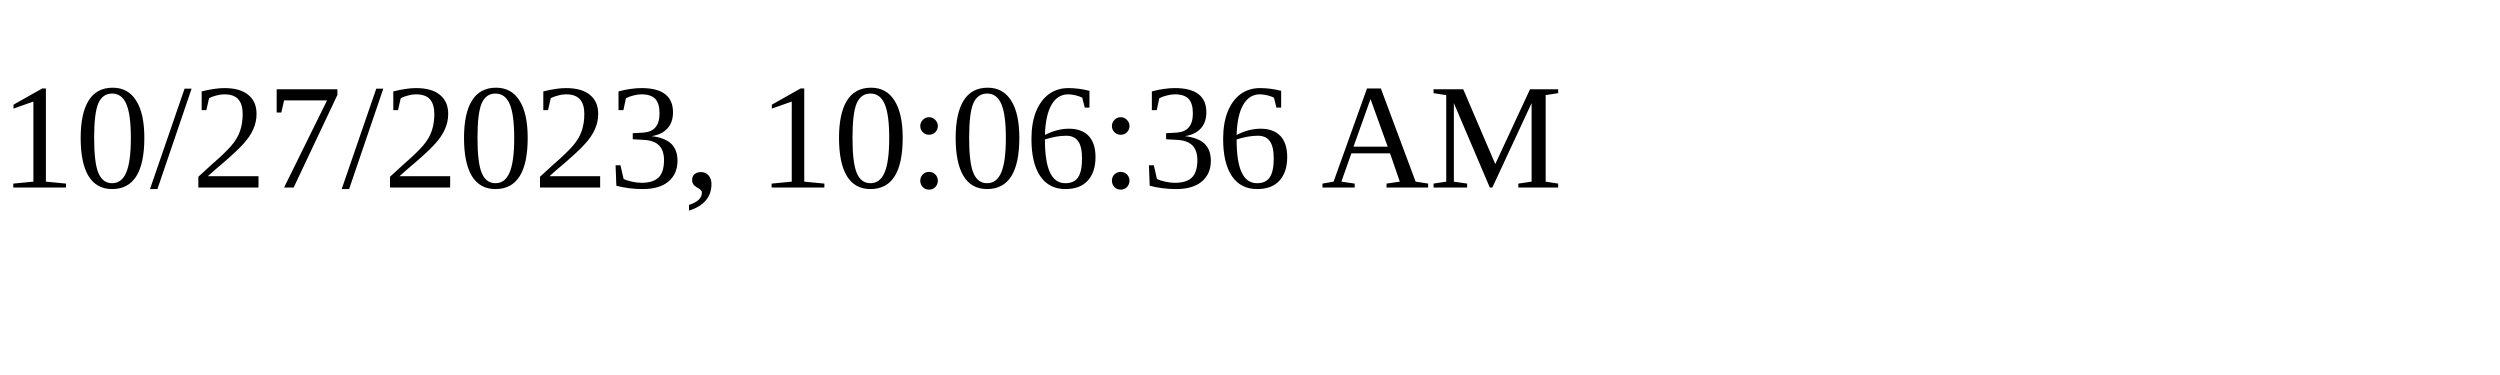
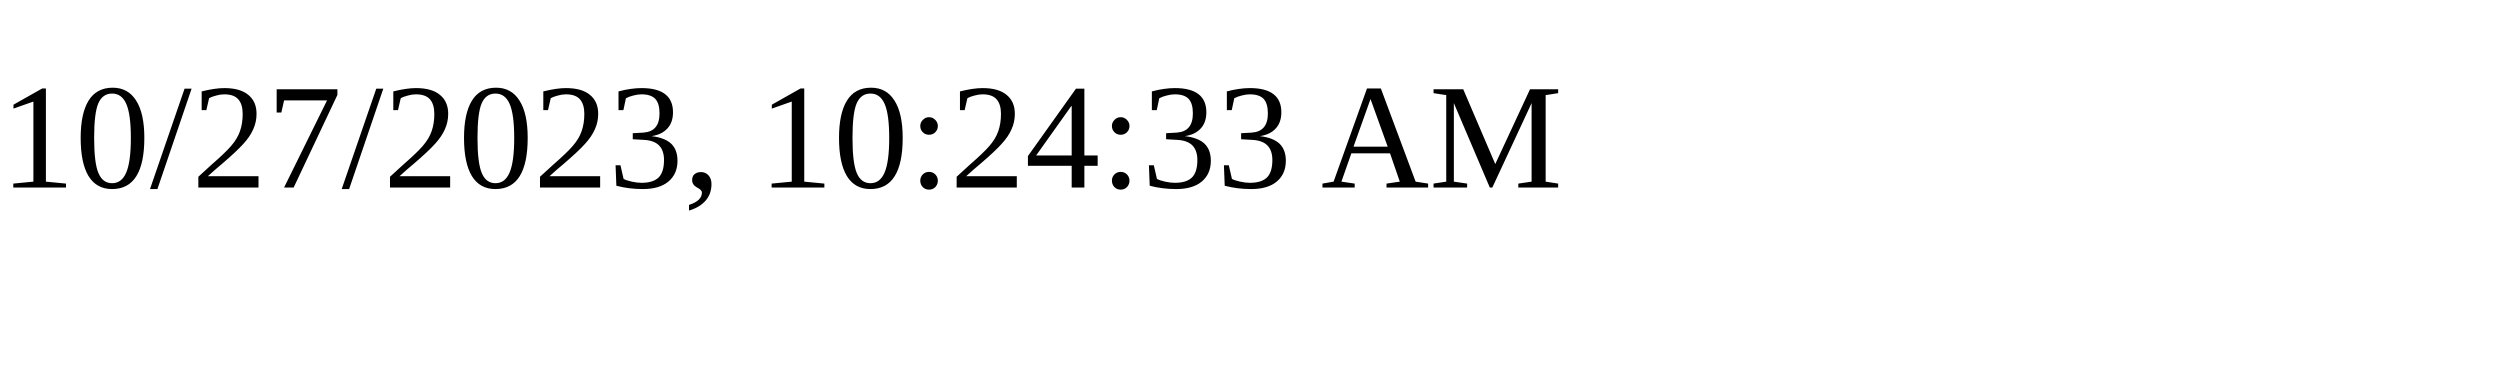
<svg xmlns="http://www.w3.org/2000/svg" height="30" width="200">
-   <text x="0" y="15">10/27/2023, 10:06:36 AM</text>
+   <text x="0" y="15">10/27/2023, 10:24:33 AM</text>
</svg>
